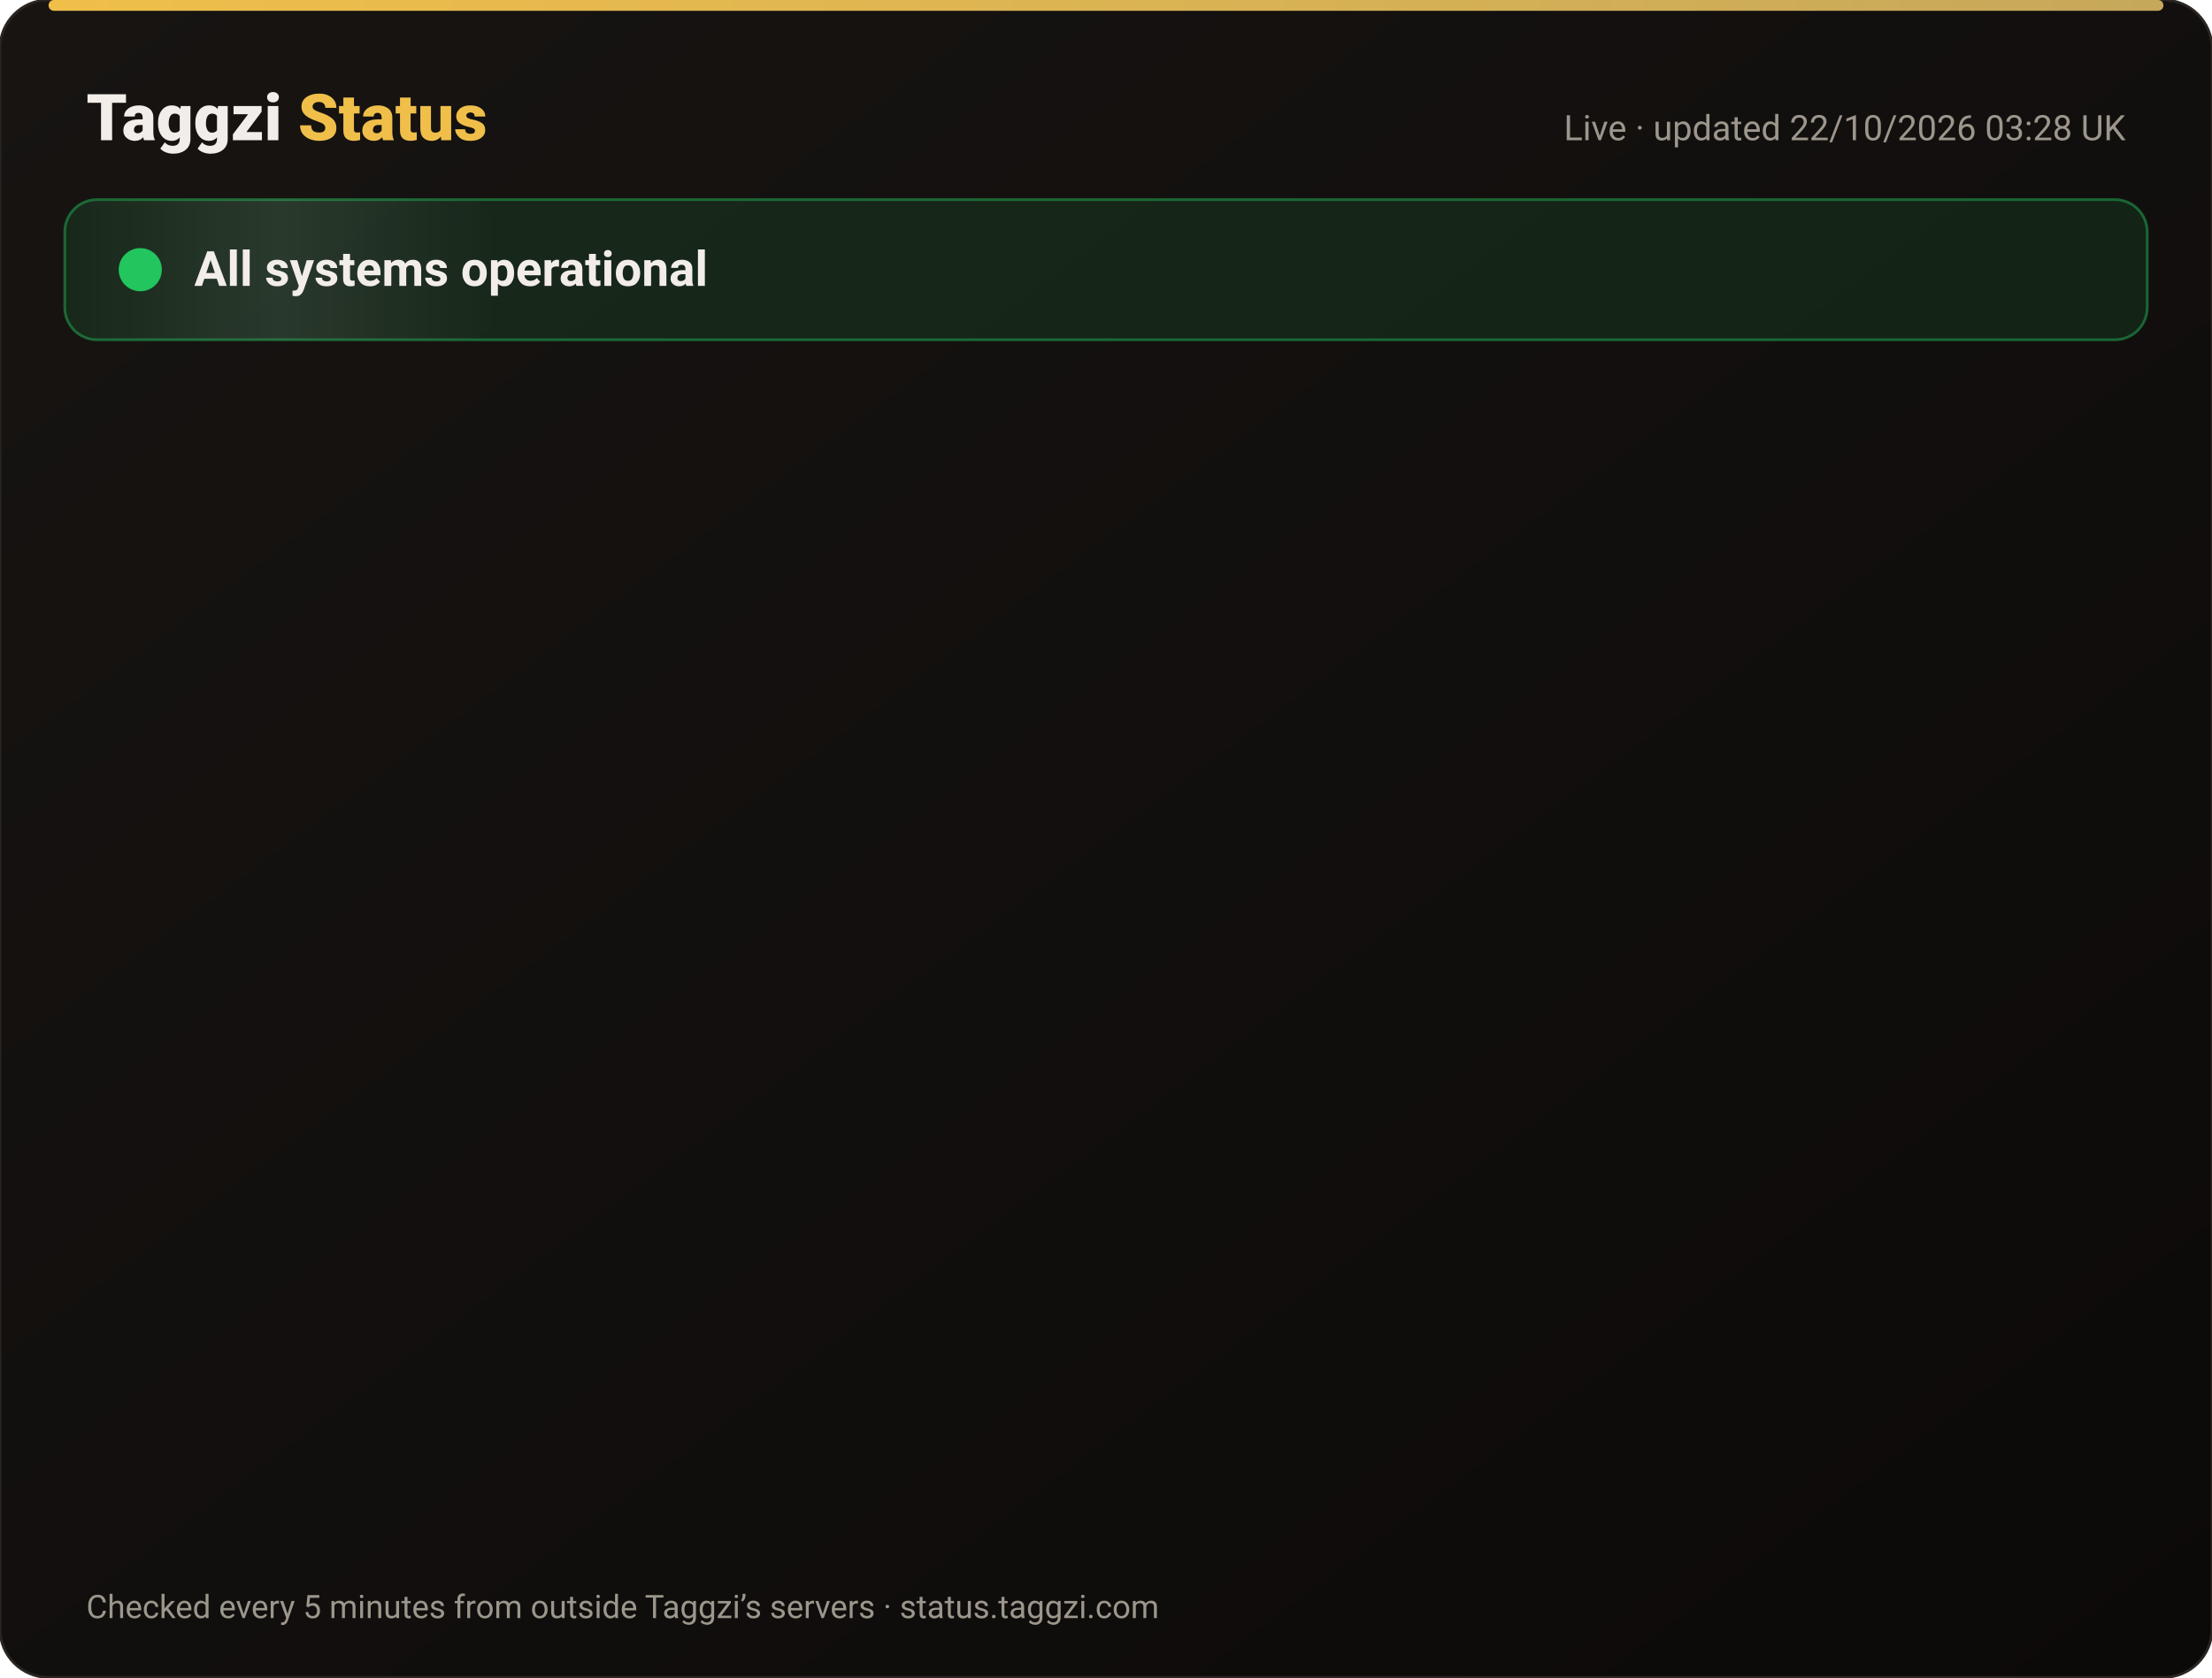
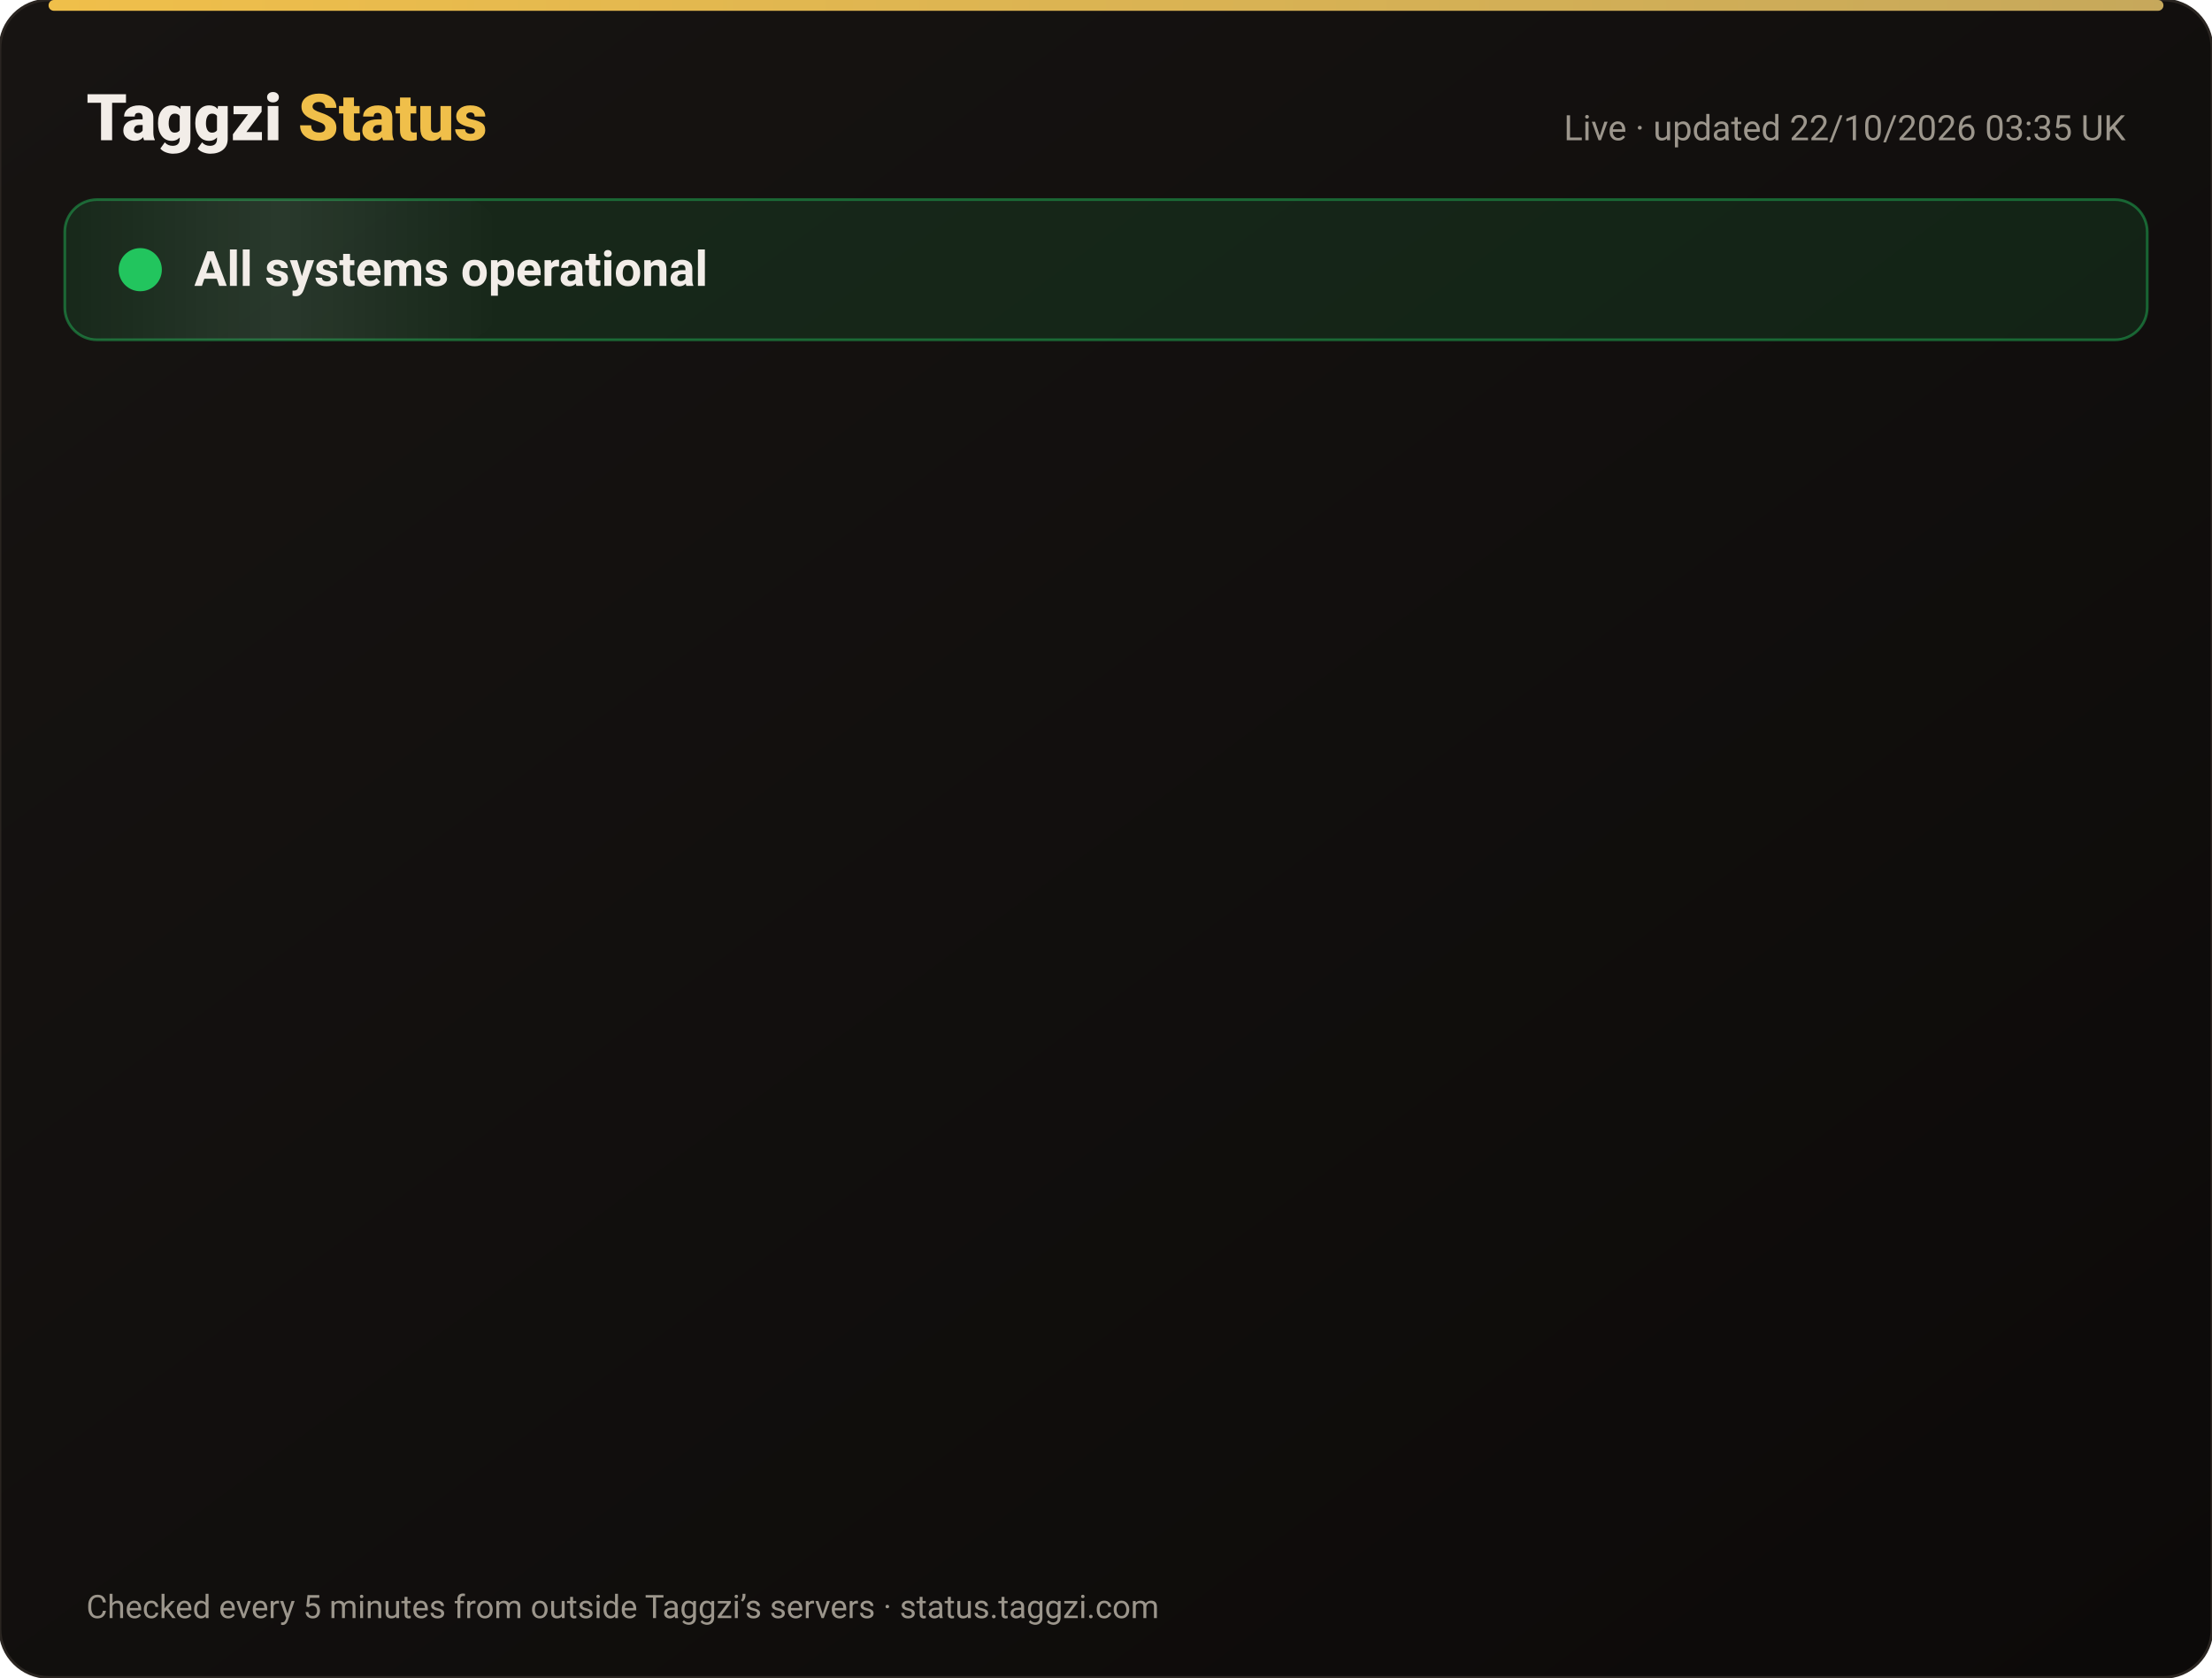
<svg xmlns="http://www.w3.org/2000/svg" width="820" height="622" viewBox="0 0 820 622" font-family="-apple-system,Segoe UI,Roboto,Helvetica,Arial,sans-serif">
  <defs>
    <linearGradient id="bg" x1="0" y1="0" x2="1" y2="1">
      <stop offset="0" stop-color="#171412" />
      <stop offset="1" stop-color="#0C0A09" />
    </linearGradient>
    <linearGradient id="gold" x1="0" x2="1">
      <stop offset="0" stop-color="#F0BF4A" />
      <stop offset="1" stop-color="#c6a85b" />
    </linearGradient>
    <linearGradient id="shine" x1="0" x2="1">
      <stop offset="0" stop-color="#fff" stop-opacity="0" />
      <stop offset=".5" stop-color="#fff" stop-opacity=".08" />
      <stop offset="1" stop-color="#fff" stop-opacity="0" />
    </linearGradient>
  </defs>
  <rect width="820" height="622" rx="18" fill="url(#bg)" stroke="#2a2521" />
  <rect x="18" y="0" width="784" height="4" rx="2" fill="url(#gold)" />
  <text x="32" y="52" font-size="24" font-weight="800" fill="#F2EDE8">Taggzi <tspan fill="#F0BF4A">Status</tspan>
  </text>
-   <text x="788" y="52" font-size="13" fill="#9C968C" text-anchor="end">Live · updated 22/10/2026 03:28 UK</text>
+   <text x="788" y="52" font-size="13" fill="#9C968C" text-anchor="end">Live · updated 22/10/2026 03:35 UK</text>
  <rect x="24" y="74" width="772" height="52" rx="12" fill="#22c55e" fill-opacity=".12" stroke="#22c55e" stroke-opacity=".45" />
  <rect x="24" y="74" width="160" height="52" rx="12" fill="url(#shine)">
    <animate attributeName="x" from="-160" to="820" dur="4s" repeatCount="indefinite" />
  </rect>
  <circle cx="52" cy="100" r="7" fill="#22c55e" />
  <circle cx="52" cy="100" r="7" fill="none" stroke="#22c55e" stroke-width="2">
    <animate attributeName="r" values="7;15;7" dur="2s" repeatCount="indefinite" />
    <animate attributeName="opacity" values=".9;0;.9" dur="2s" repeatCount="indefinite" />
  </circle>
  <text x="72" y="106" font-size="18" font-weight="700" fill="#F2EDE8">All systems operational</text>
  <g opacity="0">
    <animate attributeName="opacity" from="0" to="1" begin="0.00s" dur=".6s" fill="freeze" />
    <line x1="32" y1="188" x2="788" y2="188" stroke="#2a2521" />
    <circle cx="44" cy="166" r="6" fill="#22c55e">
      <animate attributeName="opacity" values="1;.45;1" dur="2.4s" begin="0.00s" repeatCount="indefinite" />
    </circle>
    <text x="62" y="171" font-size="15" font-weight="650" fill="#F2EDE8">Website</text>
    <text x="630" y="171" font-size="13" fill="#9C968C" text-anchor="end">100.00% uptime</text>
    <rect x="648" y="154" width="140" height="24" rx="12" fill="#22c55e" fill-opacity=".14" stroke="#22c55e" stroke-opacity=".5" />
    <text x="718" y="171" font-size="12" font-weight="700" fill="#22c55e" text-anchor="middle">Operational</text>
  </g>
  <g opacity="0">
    <animate attributeName="opacity" from="0" to="1" begin="0.15s" dur=".6s" fill="freeze" />
    <line x1="32" y1="234" x2="788" y2="234" stroke="#2a2521" />
    <circle cx="44" cy="212" r="6" fill="#22c55e">
      <animate attributeName="opacity" values="1;.45;1" dur="2.4s" begin="0.15s" repeatCount="indefinite" />
    </circle>
    <text x="62" y="217" font-size="15" font-weight="650" fill="#F2EDE8">Tag scans</text>
    <text x="630" y="217" font-size="13" fill="#9C968C" text-anchor="end">100.00% uptime</text>
    <rect x="648" y="200" width="140" height="24" rx="12" fill="#22c55e" fill-opacity=".14" stroke="#22c55e" stroke-opacity=".5" />
    <text x="718" y="217" font-size="12" font-weight="700" fill="#22c55e" text-anchor="middle">Operational</text>
  </g>
  <g opacity="0">
    <animate attributeName="opacity" from="0" to="1" begin="0.30s" dur=".6s" fill="freeze" />
    <line x1="32" y1="280" x2="788" y2="280" stroke="#2a2521" />
    <circle cx="44" cy="258" r="6" fill="#22c55e">
      <animate attributeName="opacity" values="1;.45;1" dur="2.4s" begin="0.30s" repeatCount="indefinite" />
    </circle>
    <text x="62" y="263" font-size="15" font-weight="650" fill="#F2EDE8">Manual tag lookup</text>
    <text x="630" y="263" font-size="13" fill="#9C968C" text-anchor="end">100.00% uptime</text>
    <rect x="648" y="246" width="140" height="24" rx="12" fill="#22c55e" fill-opacity=".14" stroke="#22c55e" stroke-opacity=".5" />
    <text x="718" y="263" font-size="12" font-weight="700" fill="#22c55e" text-anchor="middle">Operational</text>
  </g>
  <g opacity="0">
    <animate attributeName="opacity" from="0" to="1" begin="0.45s" dur=".6s" fill="freeze" />
    <line x1="32" y1="326" x2="788" y2="326" stroke="#2a2521" />
    <circle cx="44" cy="304" r="6" fill="#22c55e">
      <animate attributeName="opacity" values="1;.45;1" dur="2.4s" begin="0.45s" repeatCount="indefinite" />
    </circle>
    <text x="62" y="309" font-size="15" font-weight="650" fill="#F2EDE8">App &amp; login</text>
    <text x="630" y="309" font-size="13" fill="#9C968C" text-anchor="end">100.00% uptime</text>
    <rect x="648" y="292" width="140" height="24" rx="12" fill="#22c55e" fill-opacity=".14" stroke="#22c55e" stroke-opacity=".5" />
    <text x="718" y="309" font-size="12" font-weight="700" fill="#22c55e" text-anchor="middle">Operational</text>
  </g>
  <g opacity="0">
    <animate attributeName="opacity" from="0" to="1" begin="0.60s" dur=".6s" fill="freeze" />
    <line x1="32" y1="372" x2="788" y2="372" stroke="#2a2521" />
    <circle cx="44" cy="350" r="6" fill="#22c55e">
      <animate attributeName="opacity" values="1;.45;1" dur="2.4s" begin="0.60s" repeatCount="indefinite" />
    </circle>
    <text x="62" y="355" font-size="15" font-weight="650" fill="#F2EDE8">Community alerts</text>
    <text x="630" y="355" font-size="13" fill="#9C968C" text-anchor="end">100.00% uptime</text>
    <rect x="648" y="338" width="140" height="24" rx="12" fill="#22c55e" fill-opacity=".14" stroke="#22c55e" stroke-opacity=".5" />
    <text x="718" y="355" font-size="12" font-weight="700" fill="#22c55e" text-anchor="middle">Operational</text>
  </g>
  <g opacity="0">
    <animate attributeName="opacity" from="0" to="1" begin="0.75s" dur=".6s" fill="freeze" />
    <line x1="32" y1="418" x2="788" y2="418" stroke="#2a2521" />
    <circle cx="44" cy="396" r="6" fill="#22c55e">
      <animate attributeName="opacity" values="1;.45;1" dur="2.4s" begin="0.75s" repeatCount="indefinite" />
    </circle>
    <text x="62" y="401" font-size="15" font-weight="650" fill="#F2EDE8">Private calling</text>
    <text x="630" y="401" font-size="13" fill="#9C968C" text-anchor="end">100.00% uptime</text>
    <rect x="648" y="384" width="140" height="24" rx="12" fill="#22c55e" fill-opacity=".14" stroke="#22c55e" stroke-opacity=".5" />
    <text x="718" y="401" font-size="12" font-weight="700" fill="#22c55e" text-anchor="middle">Operational</text>
  </g>
  <g opacity="0">
    <animate attributeName="opacity" from="0" to="1" begin="0.90s" dur=".6s" fill="freeze" />
    <line x1="32" y1="464" x2="788" y2="464" stroke="#2a2521" />
    <circle cx="44" cy="442" r="6" fill="#22c55e">
      <animate attributeName="opacity" values="1;.45;1" dur="2.4s" begin="0.90s" repeatCount="indefinite" />
    </circle>
    <text x="62" y="447" font-size="15" font-weight="650" fill="#F2EDE8">Payments</text>
    <text x="630" y="447" font-size="13" fill="#9C968C" text-anchor="end">99.98% uptime</text>
    <rect x="648" y="430" width="140" height="24" rx="12" fill="#22c55e" fill-opacity=".14" stroke="#22c55e" stroke-opacity=".5" />
    <text x="718" y="447" font-size="12" font-weight="700" fill="#22c55e" text-anchor="middle">Operational</text>
  </g>
  <g opacity="0">
    <animate attributeName="opacity" from="0" to="1" begin="1.05s" dur=".6s" fill="freeze" />
    <line x1="32" y1="510" x2="788" y2="510" stroke="#2a2521" />
    <circle cx="44" cy="488" r="6" fill="#22c55e">
      <animate attributeName="opacity" values="1;.45;1" dur="2.4s" begin="1.05s" repeatCount="indefinite" />
    </circle>
    <text x="62" y="493" font-size="15" font-weight="650" fill="#F2EDE8">Email &amp; support</text>
    <text x="630" y="493" font-size="13" fill="#9C968C" text-anchor="end">100.00% uptime</text>
    <rect x="648" y="476" width="140" height="24" rx="12" fill="#22c55e" fill-opacity=".14" stroke="#22c55e" stroke-opacity=".5" />
    <text x="718" y="493" font-size="12" font-weight="700" fill="#22c55e" text-anchor="middle">Operational</text>
  </g>
  <g opacity="0">
    <animate attributeName="opacity" from="0" to="1" begin="1.20s" dur=".6s" fill="freeze" />
    <line x1="32" y1="556" x2="788" y2="556" stroke="#2a2521" />
    <circle cx="44" cy="534" r="6" fill="#22c55e">
      <animate attributeName="opacity" values="1;.45;1" dur="2.4s" begin="1.20s" repeatCount="indefinite" />
    </circle>
    <text x="62" y="539" font-size="15" font-weight="650" fill="#F2EDE8">Secure connection (SSL)</text>
    <text x="630" y="539" font-size="13" fill="#9C968C" text-anchor="end">100.00% uptime</text>
    <rect x="648" y="522" width="140" height="24" rx="12" fill="#22c55e" fill-opacity=".14" stroke="#22c55e" stroke-opacity=".5" />
    <text x="718" y="539" font-size="12" font-weight="700" fill="#22c55e" text-anchor="middle">Operational</text>
  </g>
  <text x="32" y="600" font-size="12" fill="#9C968C">Checked every 5 minutes from outside Taggzi’s servers · status.taggzi.com</text>
</svg>
